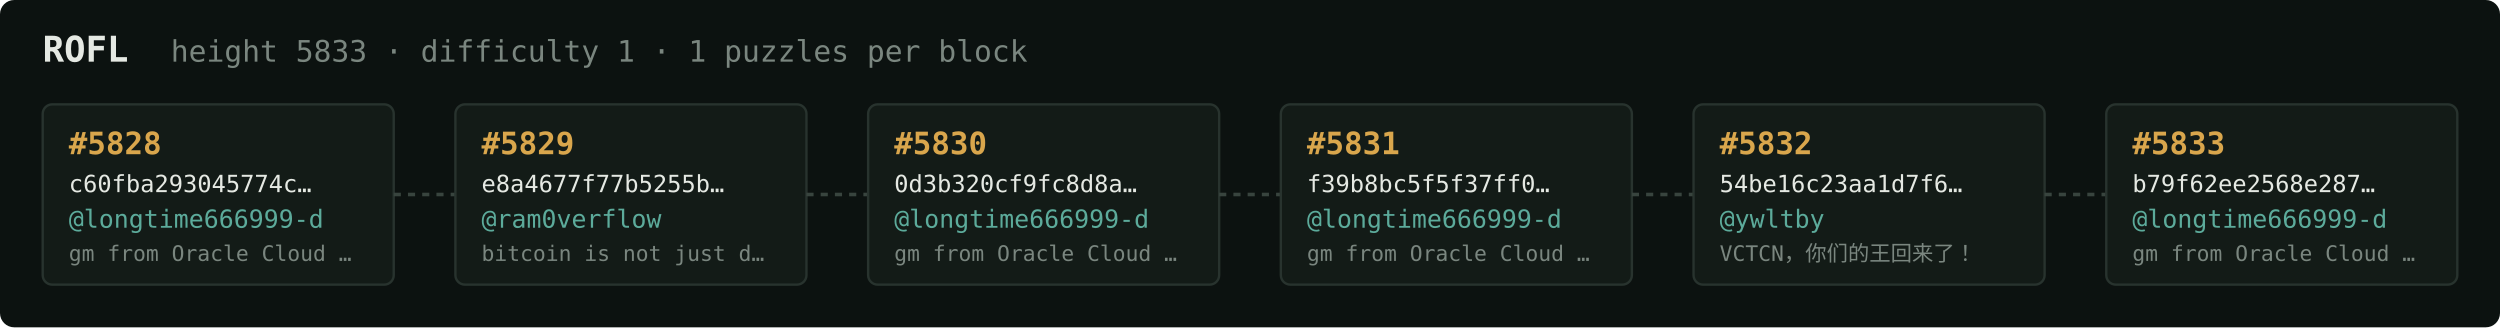
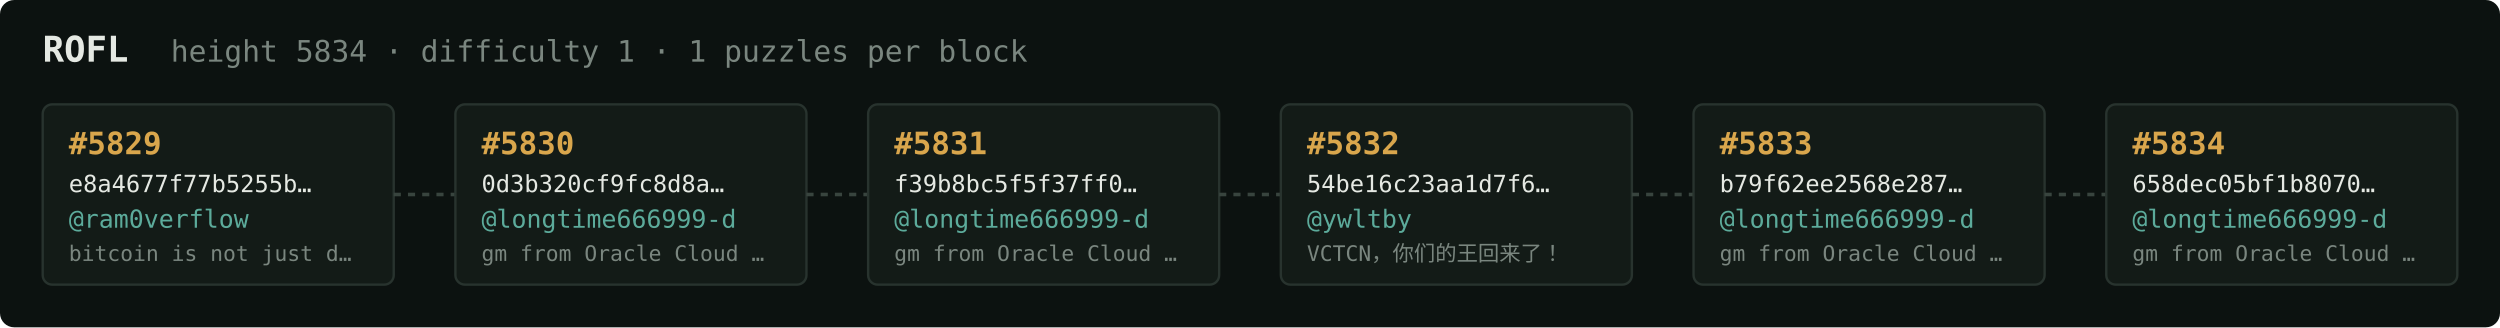
<svg xmlns="http://www.w3.org/2000/svg" width="1054" height="138" viewBox="0 0 1054 138" font-family="ui-monospace,SFMono-Regular,Menlo,monospace">
  <rect fill="#0c1210" width="1054" height="138" rx="6" />
  <text x="18" y="26" fill="#e5e9e3" font-size="15" font-weight="700">ROFL</text>
-   <text x="72" y="26" fill="#7a867f" font-size="12.5">height 5833 · difficulty 1 · 1 puzzles per block</text>
+   <text x="72" y="26" fill="#7a867f" font-size="12.5">height 5834 · difficulty 1 · 1 puzzles per block</text>
  <rect x="18" y="44" width="148" height="76" rx="4" fill="#131b17" stroke="#28332e" stroke-width="1" />
-   <text x="29" y="65" fill="#d9a64c" font-size="13" font-weight="700">#5828</text>
-   <text x="29" y="81" fill="#e5e9e3" font-size="10">c60fba293045774c…</text>
-   <text x="29" y="96" fill="#5cab9b" font-size="10.5">@longtime666999-d</text>
-   <text x="29" y="110" fill="#7a867f" font-size="9">gm from Oracle Cloud …</text>
+   <text x="29" y="65" fill="#d9a64c" font-size="13" font-weight="700">#5829</text>
+   <text x="29" y="81" fill="#e5e9e3" font-size="10">e8a4677f77b5255b…</text>
+   <text x="29" y="96" fill="#5cab9b" font-size="10.5">@ram0verflow</text>
+   <text x="29" y="110" fill="#7a867f" font-size="9">bitcoin is not just d…</text>
  <line x1="166" y1="82.0" x2="192" y2="82.0" stroke="#38443e" stroke-width="1.5" stroke-dasharray="3 3" />
  <rect x="192" y="44" width="148" height="76" rx="4" fill="#131b17" stroke="#28332e" stroke-width="1" />
-   <text x="203" y="65" fill="#d9a64c" font-size="13" font-weight="700">#5829</text>
-   <text x="203" y="81" fill="#e5e9e3" font-size="10">e8a4677f77b5255b…</text>
-   <text x="203" y="96" fill="#5cab9b" font-size="10.5">@ram0verflow</text>
-   <text x="203" y="110" fill="#7a867f" font-size="9">bitcoin is not just d…</text>
+   <text x="203" y="65" fill="#d9a64c" font-size="13" font-weight="700">#5830</text>
+   <text x="203" y="81" fill="#e5e9e3" font-size="10">0d3b320cf9fc8d8a…</text>
+   <text x="203" y="96" fill="#5cab9b" font-size="10.5">@longtime666999-d</text>
+   <text x="203" y="110" fill="#7a867f" font-size="9">gm from Oracle Cloud …</text>
  <line x1="340" y1="82.0" x2="366" y2="82.0" stroke="#38443e" stroke-width="1.5" stroke-dasharray="3 3" />
  <rect x="366" y="44" width="148" height="76" rx="4" fill="#131b17" stroke="#28332e" stroke-width="1" />
-   <text x="377" y="65" fill="#d9a64c" font-size="13" font-weight="700">#5830</text>
-   <text x="377" y="81" fill="#e5e9e3" font-size="10">0d3b320cf9fc8d8a…</text>
+   <text x="377" y="65" fill="#d9a64c" font-size="13" font-weight="700">#5831</text>
+   <text x="377" y="81" fill="#e5e9e3" font-size="10">f39b8bc5f5f37ff0…</text>
  <text x="377" y="96" fill="#5cab9b" font-size="10.5">@longtime666999-d</text>
  <text x="377" y="110" fill="#7a867f" font-size="9">gm from Oracle Cloud …</text>
  <line x1="514" y1="82.0" x2="540" y2="82.0" stroke="#38443e" stroke-width="1.5" stroke-dasharray="3 3" />
  <rect x="540" y="44" width="148" height="76" rx="4" fill="#131b17" stroke="#28332e" stroke-width="1" />
-   <text x="551" y="65" fill="#d9a64c" font-size="13" font-weight="700">#5831</text>
-   <text x="551" y="81" fill="#e5e9e3" font-size="10">f39b8bc5f5f37ff0…</text>
-   <text x="551" y="96" fill="#5cab9b" font-size="10.5">@longtime666999-d</text>
-   <text x="551" y="110" fill="#7a867f" font-size="9">gm from Oracle Cloud …</text>
+   <text x="551" y="65" fill="#d9a64c" font-size="13" font-weight="700">#5832</text>
+   <text x="551" y="81" fill="#e5e9e3" font-size="10">54be16c23aa1d7f6…</text>
+   <text x="551" y="96" fill="#5cab9b" font-size="10.5">@ywltby</text>
+   <text x="551" y="110" fill="#7a867f" font-size="9">VCTCN，你们的王回来了！</text>
  <line x1="688" y1="82.0" x2="714" y2="82.0" stroke="#38443e" stroke-width="1.5" stroke-dasharray="3 3" />
  <rect x="714" y="44" width="148" height="76" rx="4" fill="#131b17" stroke="#28332e" stroke-width="1" />
-   <text x="725" y="65" fill="#d9a64c" font-size="13" font-weight="700">#5832</text>
-   <text x="725" y="81" fill="#e5e9e3" font-size="10">54be16c23aa1d7f6…</text>
-   <text x="725" y="96" fill="#5cab9b" font-size="10.5">@ywltby</text>
-   <text x="725" y="110" fill="#7a867f" font-size="9">VCTCN，你们的王回来了！</text>
+   <text x="725" y="65" fill="#d9a64c" font-size="13" font-weight="700">#5833</text>
+   <text x="725" y="81" fill="#e5e9e3" font-size="10">b79f62ee2568e287…</text>
+   <text x="725" y="96" fill="#5cab9b" font-size="10.5">@longtime666999-d</text>
+   <text x="725" y="110" fill="#7a867f" font-size="9">gm from Oracle Cloud …</text>
  <line x1="862" y1="82.0" x2="888" y2="82.0" stroke="#38443e" stroke-width="1.5" stroke-dasharray="3 3" />
  <rect x="888" y="44" width="148" height="76" rx="4" fill="#131b17" stroke="#28332e" stroke-width="1" />
-   <text x="899" y="65" fill="#d9a64c" font-size="13" font-weight="700">#5833</text>
-   <text x="899" y="81" fill="#e5e9e3" font-size="10">b79f62ee2568e287…</text>
+   <text x="899" y="65" fill="#d9a64c" font-size="13" font-weight="700">#5834</text>
+   <text x="899" y="81" fill="#e5e9e3" font-size="10">658dec05bf1b8070…</text>
  <text x="899" y="96" fill="#5cab9b" font-size="10.5">@longtime666999-d</text>
  <text x="899" y="110" fill="#7a867f" font-size="9">gm from Oracle Cloud …</text>
</svg>
